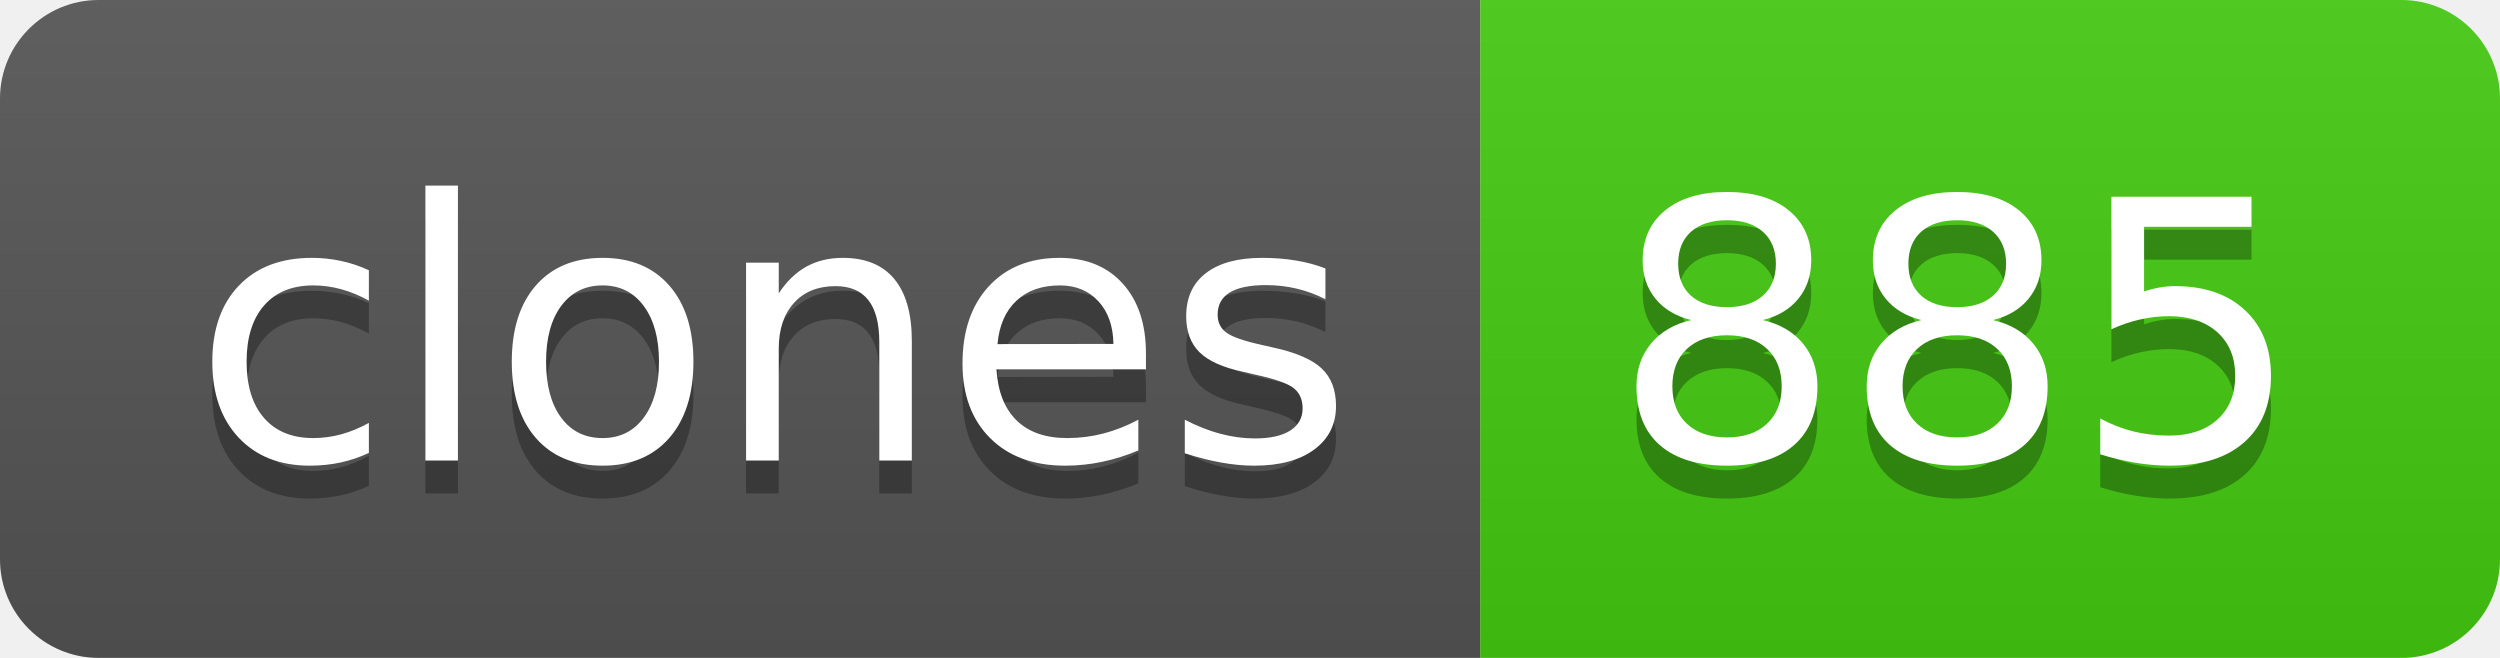
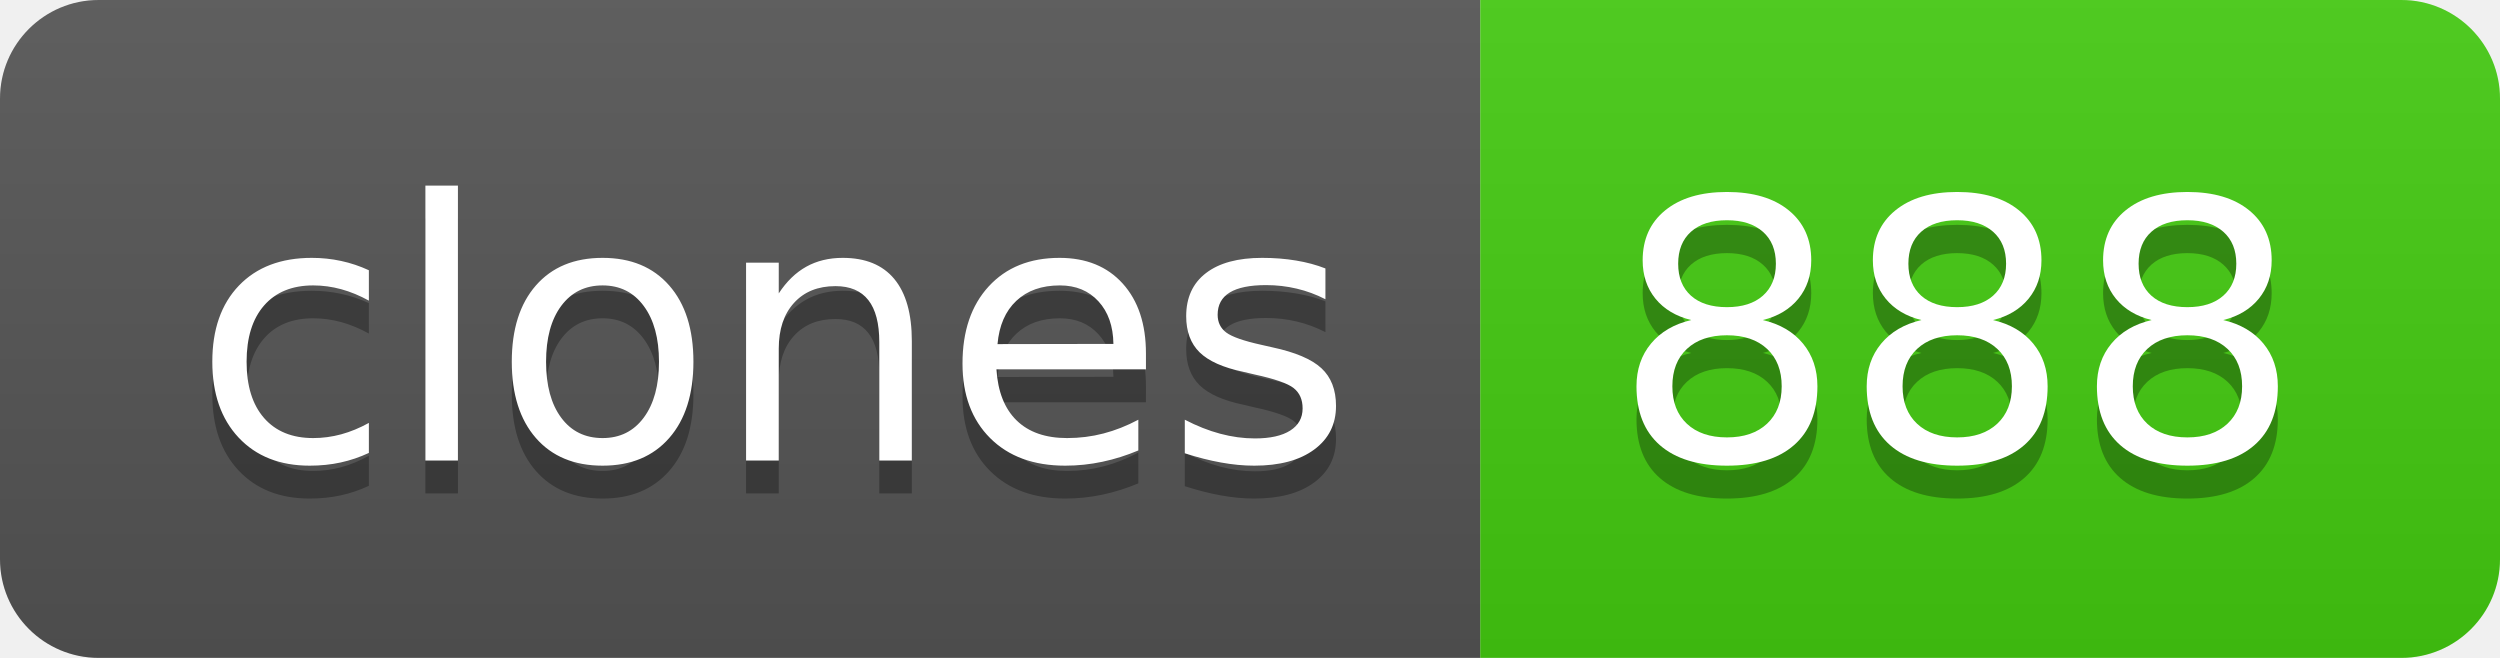
- <svg xmlns="http://www.w3.org/2000/svg" width="76" height="20" role="img" aria-label="clones: 885">
+ <svg xmlns="http://www.w3.org/2000/svg" width="76" height="20" role="img" aria-label="clones: 888">
  <linearGradient id="s" x2="0" y2="100%">
    <stop offset="0" stop-color="#bbb" stop-opacity=".1" />
    <stop offset="1" stop-opacity=".1" />
  </linearGradient>
  <clipPath id="r">
    <rect width="76" height="20" rx="3" fill="#fff" />
  </clipPath>
  <g clip-path="url(#r)">
    <rect width="45" height="20" fill="#555" />
    <rect x="45" width="31" height="20" fill="#4c1" />
    <rect width="76" height="20" fill="url(#s)" />
  </g>
  <g fill="#fff" text-anchor="middle" font-family="Verdana,Geneva,DejaVu Sans,sans-serif" text-rendering="geometricPrecision" font-size="110">
    <text aria-hidden="true" x="235" y="150" fill="#010101" fill-opacity=".3" transform="scale(.1)" textLength="350">clones</text>
    <text x="235" y="140" transform="scale(.1)" fill="#fff" textLength="350">clones</text>
-     <text aria-hidden="true" x="595" y="150" fill="#010101" fill-opacity=".3" transform="scale(.1)" textLength="210">885</text>
-     <text x="595" y="140" transform="scale(.1)" fill="#fff" textLength="210">885</text>
+     <text aria-hidden="true" x="595" y="150" fill="#010101" fill-opacity=".3" transform="scale(.1)" textLength="210">888</text>
+     <text x="595" y="140" transform="scale(.1)" fill="#fff" textLength="210">888</text>
  </g>
</svg>
